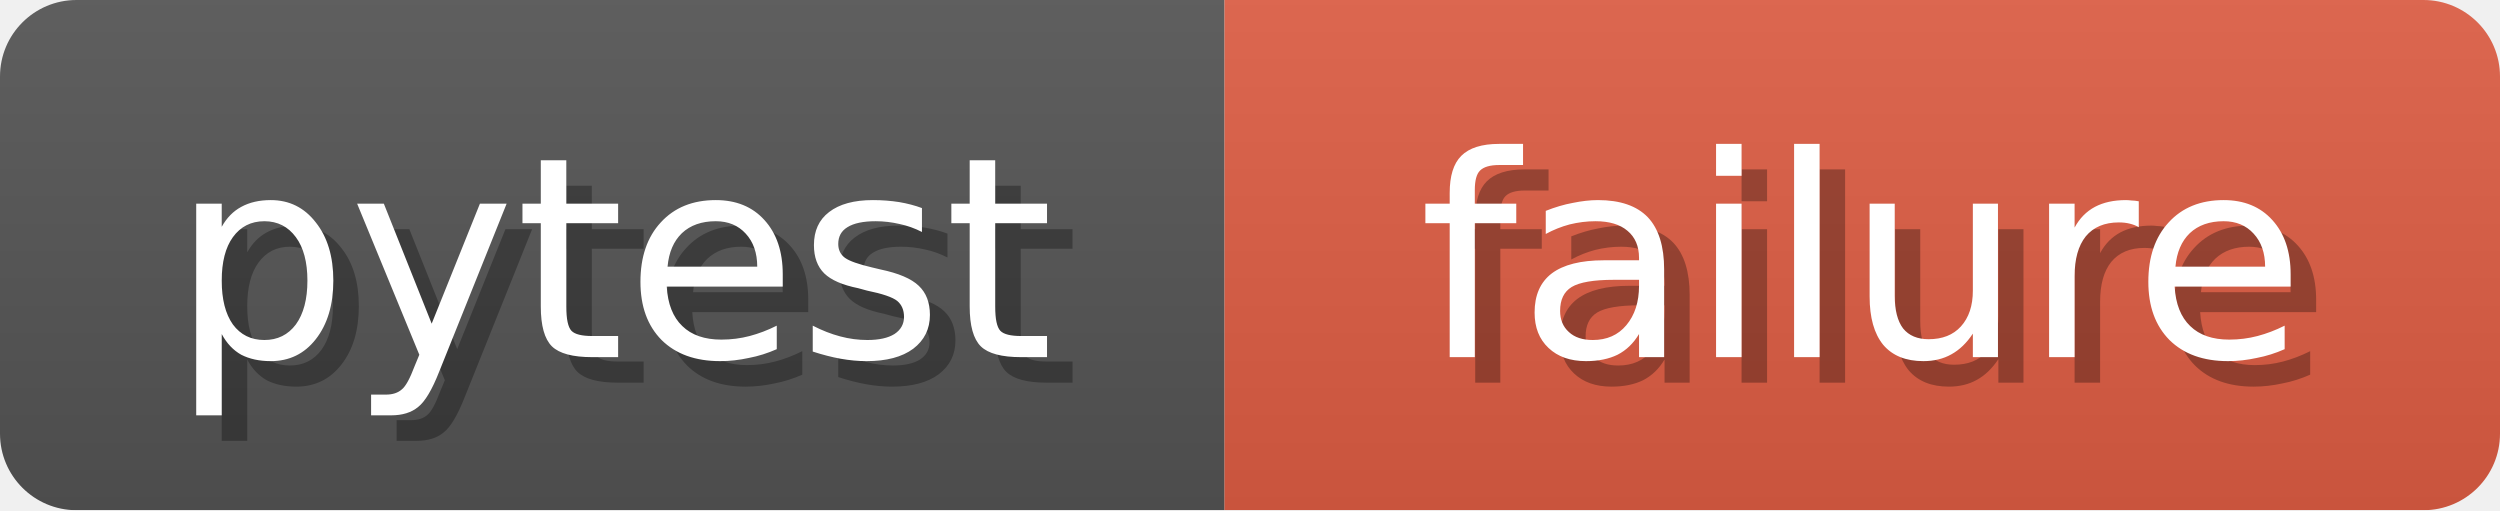
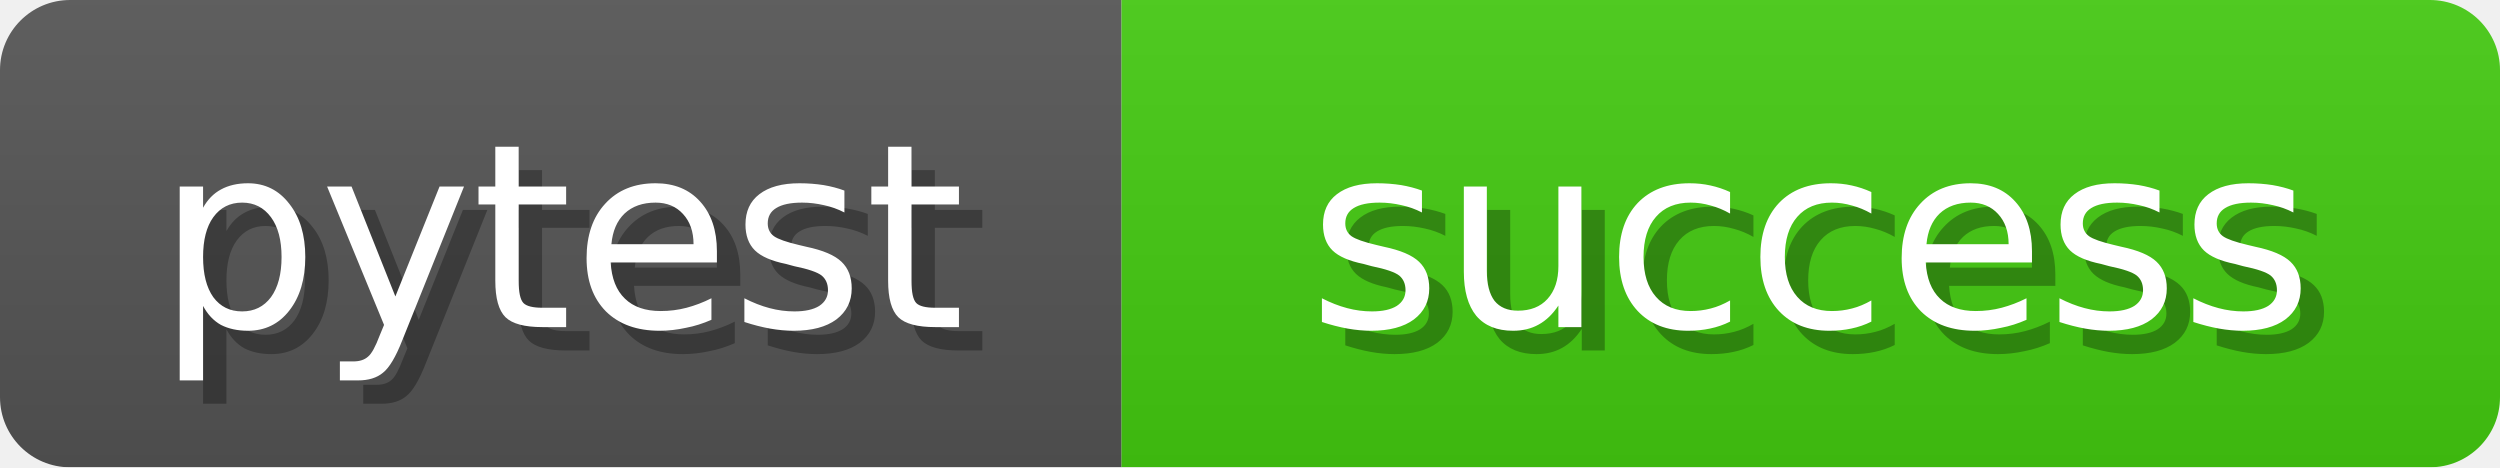
- <svg xmlns="http://www.w3.org/2000/svg" width="98" height="20">
+ <svg xmlns="http://www.w3.org/2000/svg" width="107" height="20">
  <linearGradient id="b" x2="0" y2="100%">
    <stop offset="0" stop-color="#bbb" stop-opacity=".1" />
    <stop offset="1" stop-opacity=".1" />
  </linearGradient>
  <mask id="anybadge_1">
-     <rect width="98" height="20" rx="3" fill="#fff" />
+     <rect width="107" height="20" rx="3" fill="#fff" />
  </mask>
  <g mask="url(#anybadge_1)">
    <path fill="#555" d="M0 0h48v20H0z" />
-     <path fill="#E05D44" d="M48 0h50v20H48z" />
-     <path fill="url(#b)" d="M0 0h98v20H0z" />
+     <path fill="#4C1" d="M48 0h59v20H48z" />
+     <path fill="url(#b)" d="M0 0h107v20H0z" />
  </g>
  <g fill="#fff" text-anchor="middle" font-family="DejaVu Sans,Verdana,Geneva,sans-serif" font-size="11">
    <text x="25.0" y="15" fill="#010101" fill-opacity=".3">pytest</text>
    <text x="24.0" y="14">pytest</text>
  </g>
  <g fill="#fff" text-anchor="middle" font-family="DejaVu Sans,Verdana,Geneva,sans-serif" font-size="11">
-     <text x="74.0" y="15" fill="#010101" fill-opacity=".3">failure</text>
-     <text x="73.0" y="14">failure</text>
+     <text x="78.5" y="15" fill="#010101" fill-opacity=".3">success</text>
+     <text x="77.5" y="14">success</text>
  </g>
</svg>
